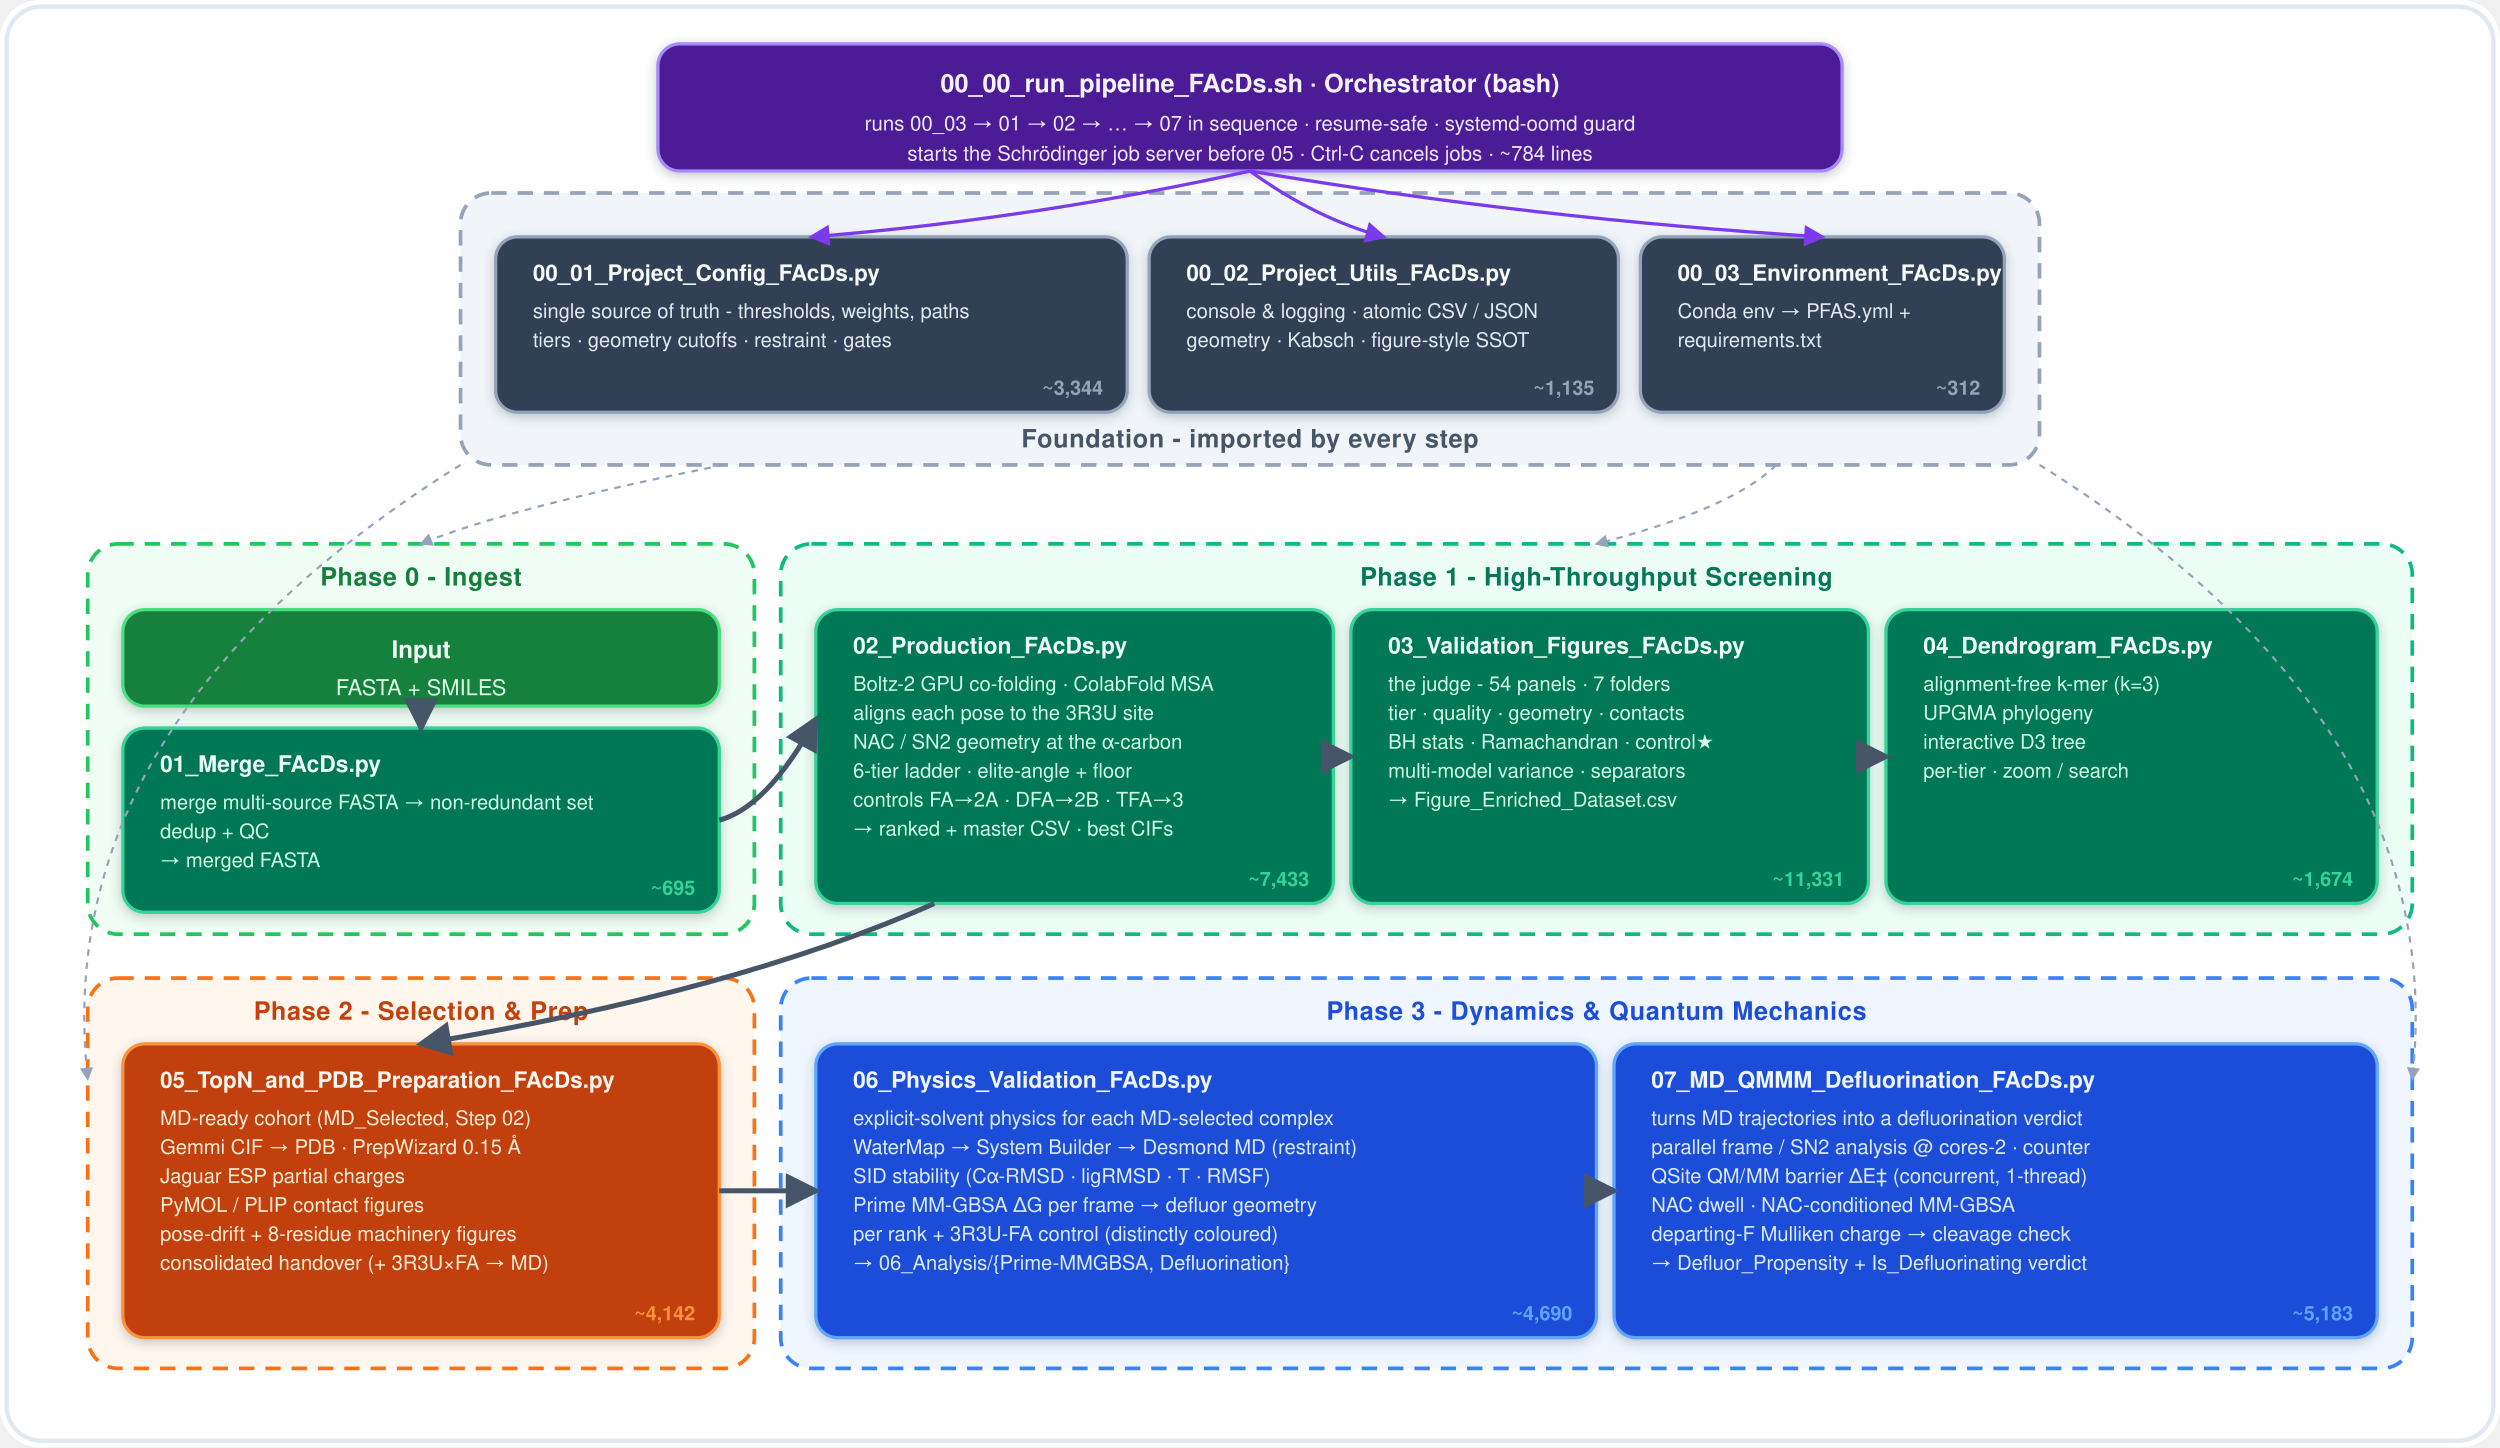
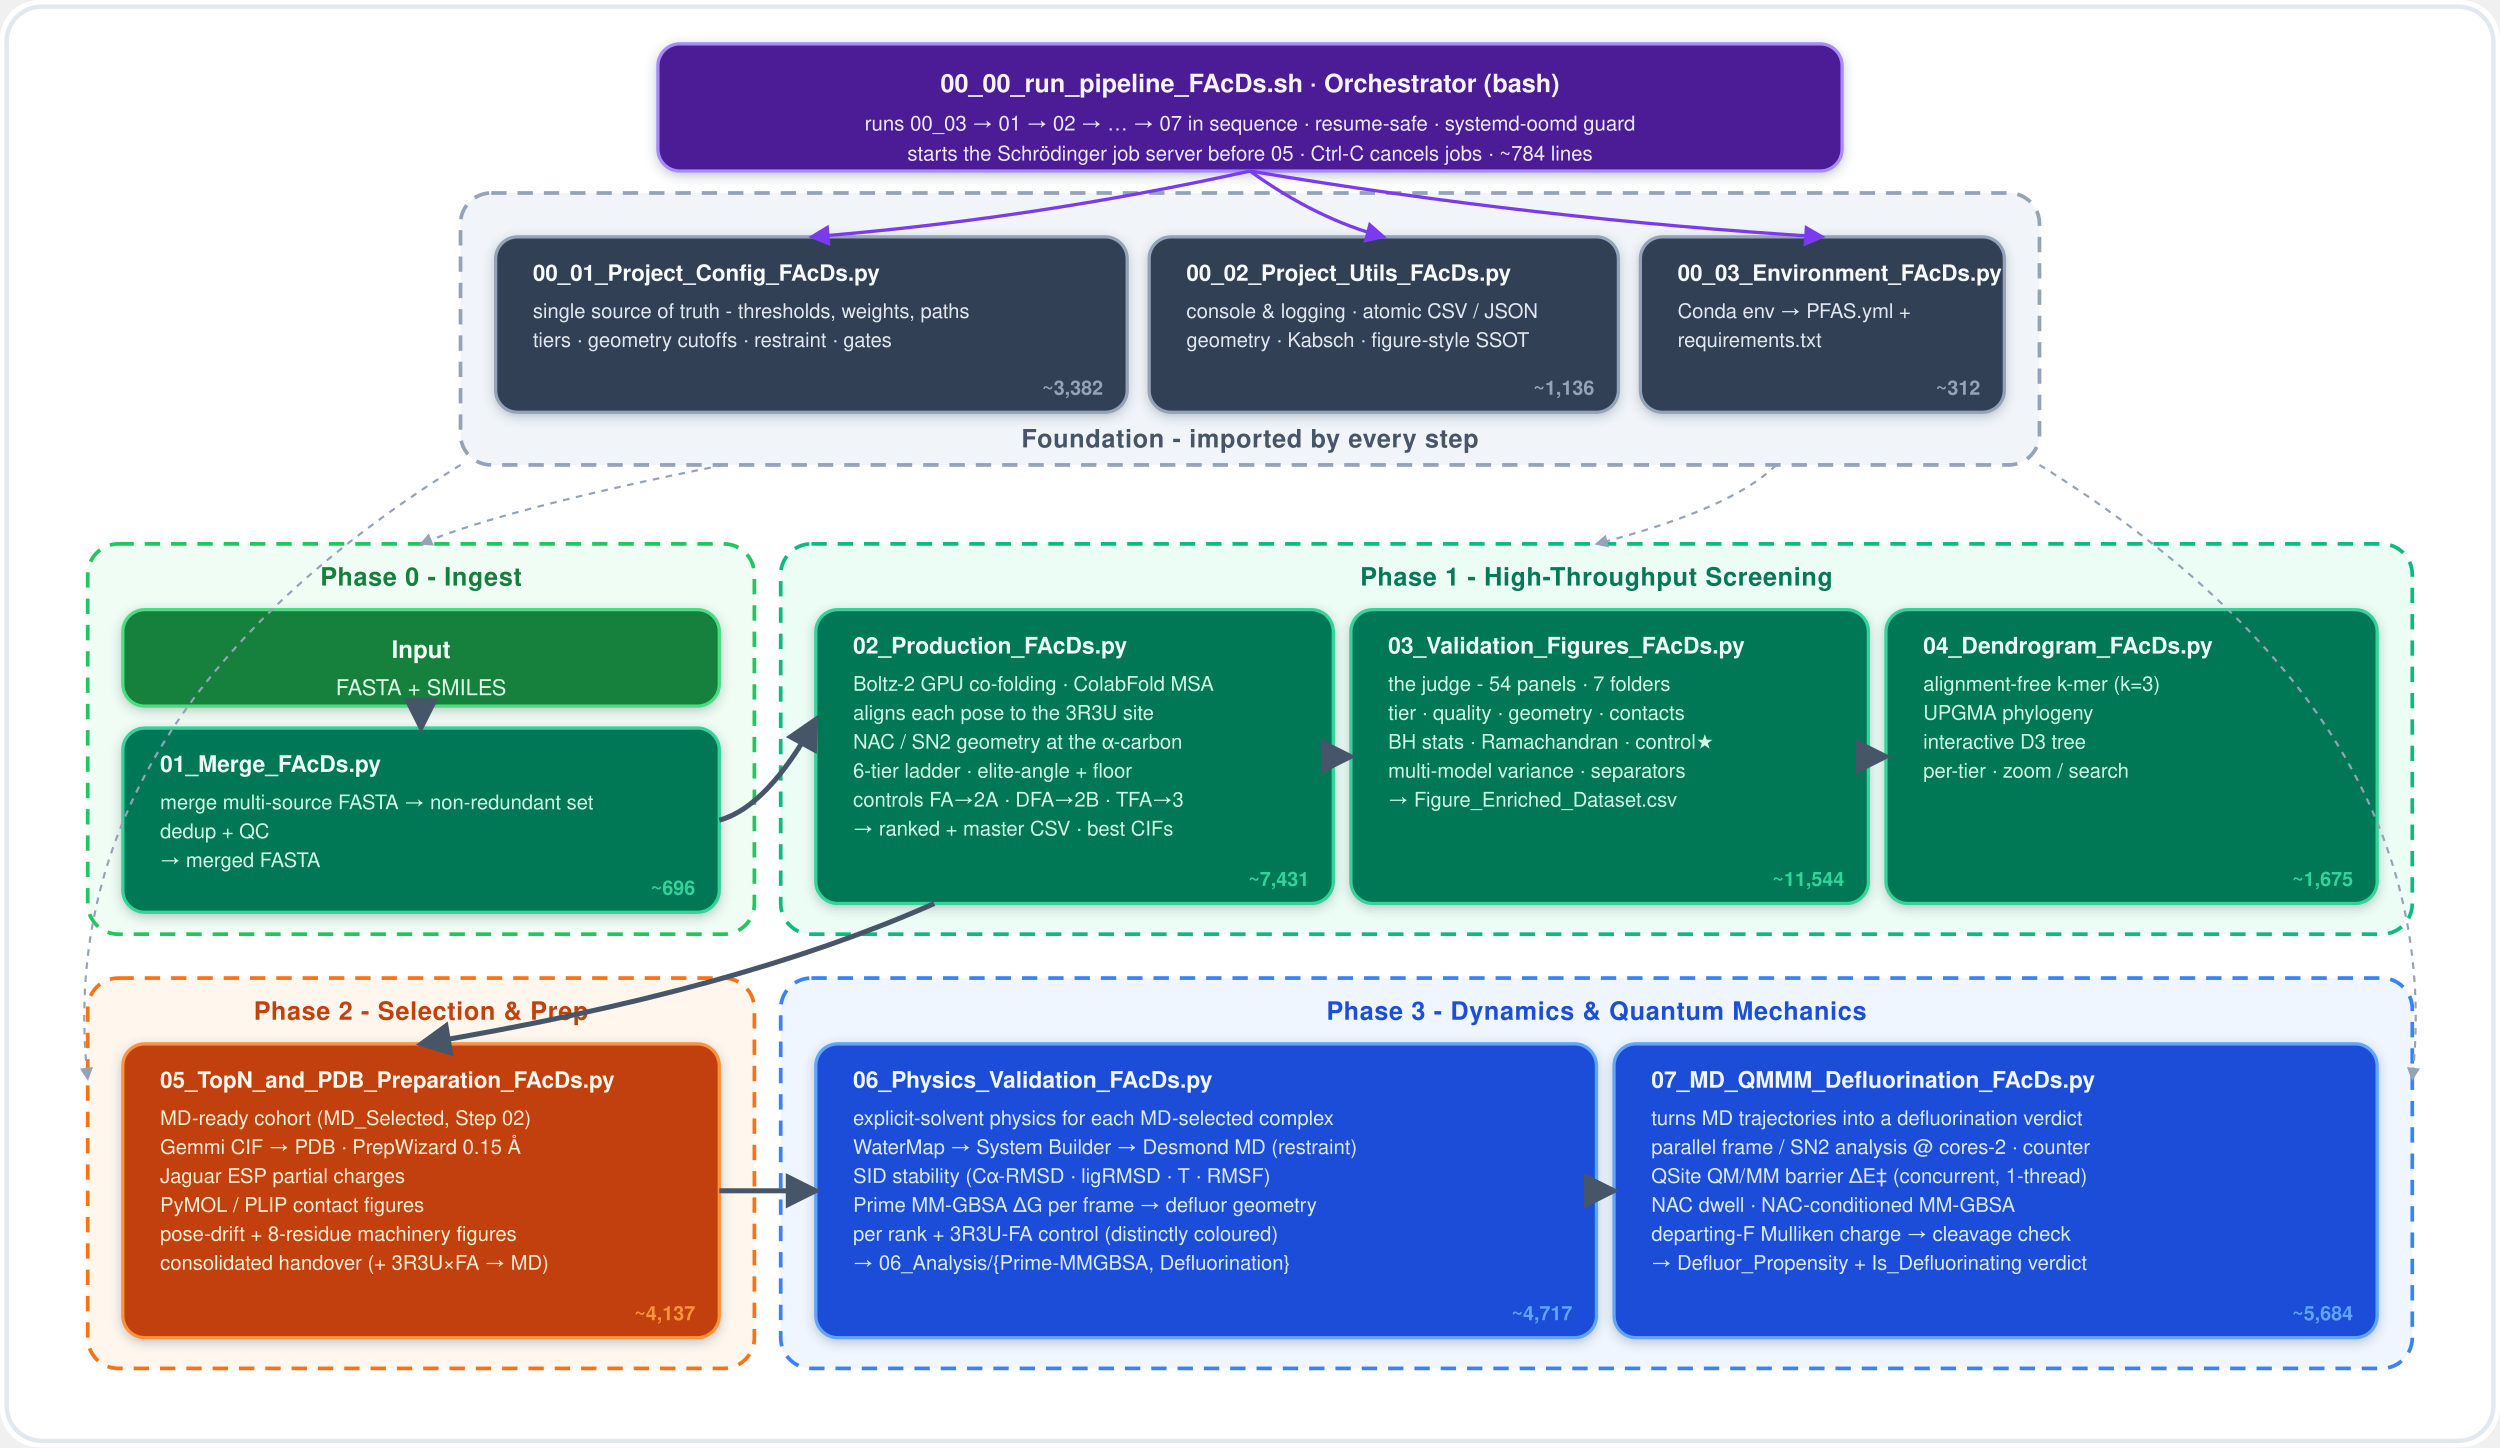
<svg xmlns="http://www.w3.org/2000/svg" viewBox="0 0 1140 660" width="1140" height="660" font-family="Montserrat, 'Segoe UI', Helvetica, Arial, sans-serif">
  <defs>
    <marker id="arrow" viewBox="0 0 10 10" refX="8.5" refY="5" markerWidth="7" markerHeight="7" orient="auto-start-reverse">
      <path d="M0 0 L10 5 L0 10 z" fill="#475569" />
    </marker>
    <marker id="vio" viewBox="0 0 10 10" refX="8.5" refY="5" markerWidth="6.5" markerHeight="6.5" orient="auto-start-reverse">
      <path d="M0 0 L10 5 L0 10 z" fill="#7c3aed" />
    </marker>
    <marker id="gry" viewBox="0 0 10 10" refX="8.5" refY="5" markerWidth="6" markerHeight="6" orient="auto-start-reverse">
      <path d="M0 0 L10 5 L0 10 z" fill="#94a3b8" />
    </marker>
    <filter id="ds" x="-15%" y="-15%" width="130%" height="130%">
      <feDropShadow dx="0" dy="1.5" stdDeviation="2.4" flood-color="#334155" flood-opacity="0.28" />
    </filter>
  </defs>
  <rect x="0" y="0" width="1140" height="660" rx="18" fill="#ffffff" />
  <rect x="3" y="3" width="1134" height="654" rx="16" fill="none" stroke="#e2e8f0" stroke-width="2" />
  <g filter="url(#ds)">
    <rect x="300.0" y="20" width="540" height="58" rx="10" fill="#4c1d95" stroke="#a78bfa" stroke-width="1.5" />
  </g>
  <text x="570.0" y="42" font-size="11.5" font-weight="800" fill="#f5f3ff" text-anchor="middle">00_00_run_pipeline_FAcDs.sh   ·   Orchestrator (bash)</text>
  <text x="570.0" y="59.5" font-size="9.3" fill="#ede9fe" text-anchor="middle">runs 00_03 → 01 → 02 → … → 07 in sequence · resume-safe · systemd-oomd guard</text>
  <text x="570.0" y="73.2" font-size="9.3" fill="#ede9fe" text-anchor="middle">starts the Schrödinger job server before 05 · Ctrl-C cancels jobs · ~784 lines</text>
  <rect x="210" y="88" width="720" height="124" rx="14" fill="#f1f5f9" stroke="#94a3b8" stroke-width="1.7" stroke-dasharray="7 5" />
  <text x="570.0" y="204" font-size="11.5" font-weight="800" fill="#475569" text-anchor="middle" letter-spacing="0.3">Foundation - imported by every step</text>
  <g filter="url(#ds)">
    <rect x="226" y="108" width="288" height="80" rx="10" fill="#334155" stroke="#94a3b8" stroke-width="1.5" />
  </g>
  <text x="243" y="128" font-size="10.2" font-weight="800" fill="#f8fafc">00_01_Project_Config_FAcDs.py</text>
  <text x="243" y="145" font-size="9.2" fill="#e2e8f0">single source of truth - thresholds, weights, paths</text>
  <text x="243" y="158.2" font-size="9.2" fill="#e2e8f0">tiers · geometry cutoffs · restraint · gates</text>
-   <text x="503" y="180" font-size="9" font-weight="700" fill="#94a3b8" text-anchor="end">~3,344</text>
+   <text x="503" y="180" font-size="9" font-weight="700" fill="#94a3b8" text-anchor="end">~3,382</text>
  <g filter="url(#ds)">
    <rect x="524" y="108" width="214" height="80" rx="10" fill="#334155" stroke="#94a3b8" stroke-width="1.5" />
  </g>
  <text x="541" y="128" font-size="10.2" font-weight="800" fill="#f8fafc">00_02_Project_Utils_FAcDs.py</text>
  <text x="541" y="145" font-size="9.2" fill="#e2e8f0">console &amp; logging · atomic CSV / JSON</text>
  <text x="541" y="158.2" font-size="9.2" fill="#e2e8f0">geometry · Kabsch · figure-style SSOT</text>
-   <text x="727" y="180" font-size="9" font-weight="700" fill="#94a3b8" text-anchor="end">~1,135</text>
+   <text x="727" y="180" font-size="9" font-weight="700" fill="#94a3b8" text-anchor="end">~1,136</text>
  <g filter="url(#ds)">
    <rect x="748" y="108" width="166" height="80" rx="10" fill="#334155" stroke="#94a3b8" stroke-width="1.5" />
  </g>
  <text x="765" y="128" font-size="10.2" font-weight="800" fill="#f8fafc">00_03_Environment_FAcDs.py</text>
  <text x="765" y="145" font-size="9.2" fill="#e2e8f0">Conda env → PFAS.yml +</text>
  <text x="765" y="158.2" font-size="9.2" fill="#e2e8f0">requirements.txt</text>
  <text x="903" y="180" font-size="9" font-weight="700" fill="#94a3b8" text-anchor="end">~312</text>
  <path d="M570 78 Q470.0 100 370 108" fill="none" stroke="#7c3aed" stroke-width="1.5" marker-end="url(#vio)" />
  <path d="M570 78 Q600.5 100 631 108" fill="none" stroke="#7c3aed" stroke-width="1.5" marker-end="url(#vio)" />
  <path d="M570 78 Q700.5 100 831 108" fill="none" stroke="#7c3aed" stroke-width="1.5" marker-end="url(#vio)" />
  <rect x="40" y="248" width="304" height="178" rx="14" fill="#f0fdf4" stroke="#22c55e" stroke-width="1.7" stroke-dasharray="7 5" />
  <text x="192.0" y="267" font-size="11.5" font-weight="800" fill="#15803d" text-anchor="middle" letter-spacing="0.3">Phase 0 - Ingest</text>
  <g filter="url(#ds)">
    <rect x="56" y="278" width="272" height="44" rx="10" fill="#15803d" stroke="#4ade80" stroke-width="1.5" />
  </g>
  <text x="192.0" y="300" font-size="11" font-weight="800" fill="#f0fdf4" text-anchor="middle">Input</text>
  <text x="192.0" y="317" font-size="10" fill="#dcfce7" text-anchor="middle">FASTA + SMILES</text>
  <g filter="url(#ds)">
    <rect x="56" y="332" width="272" height="84" rx="10" fill="#047857" stroke="#34d399" stroke-width="1.5" />
  </g>
  <text x="73" y="352" font-size="10.4" font-weight="800" fill="#ecfdf5">01_Merge_FAcDs.py</text>
  <text x="73" y="369" font-size="9.2" fill="#d1fae5">merge multi-source FASTA → non-redundant set</text>
  <text x="73" y="382.2" font-size="9.2" fill="#d1fae5">dedup + QC</text>
  <text x="73" y="395.4" font-size="9.2" fill="#d1fae5">→ merged FASTA</text>
-   <text x="317" y="408" font-size="9" font-weight="700" fill="#34d399" text-anchor="end">~695</text>
+   <text x="317" y="408" font-size="9" font-weight="700" fill="#34d399" text-anchor="end">~696</text>
  <rect x="356" y="248" width="744" height="178" rx="14" fill="#ecfdf5" stroke="#10b981" stroke-width="1.7" stroke-dasharray="7 5" />
  <text x="728.0" y="267" font-size="11.5" font-weight="800" fill="#047857" text-anchor="middle" letter-spacing="0.3">Phase 1 - High-Throughput Screening</text>
  <g filter="url(#ds)">
    <rect x="372" y="278" width="236" height="134" rx="10" fill="#047857" stroke="#34d399" stroke-width="1.5" />
  </g>
  <text x="389" y="298" font-size="10.4" font-weight="800" fill="#ecfdf5">02_Production_FAcDs.py</text>
  <text x="389" y="315" font-size="9.2" fill="#d1fae5">Boltz-2 GPU co-folding · ColabFold MSA</text>
  <text x="389" y="328.2" font-size="9.2" fill="#d1fae5">aligns each pose to the 3R3U site</text>
  <text x="389" y="341.4" font-size="9.2" fill="#d1fae5">NAC / SN2 geometry at the α-carbon</text>
  <text x="389" y="354.6" font-size="9.2" fill="#d1fae5">6-tier ladder · elite-angle + floor</text>
  <text x="389" y="367.8" font-size="9.2" fill="#d1fae5">controls FA→2A · DFA→2B · TFA→3</text>
  <text x="389" y="381" font-size="9.2" fill="#d1fae5">→ ranked + master CSV · best CIFs</text>
-   <text x="597" y="404" font-size="9" font-weight="700" fill="#34d399" text-anchor="end">~7,433</text>
+   <text x="597" y="404" font-size="9" font-weight="700" fill="#34d399" text-anchor="end">~7,431</text>
  <g filter="url(#ds)">
    <rect x="616" y="278" width="236" height="134" rx="10" fill="#047857" stroke="#34d399" stroke-width="1.5" />
  </g>
  <text x="633" y="298" font-size="10.4" font-weight="800" fill="#ecfdf5">03_Validation_Figures_FAcDs.py</text>
  <text x="633" y="315" font-size="9.2" fill="#d1fae5">the judge - 54 panels · 7 folders</text>
  <text x="633" y="328.2" font-size="9.2" fill="#d1fae5">tier · quality · geometry · contacts</text>
  <text x="633" y="341.4" font-size="9.2" fill="#d1fae5">BH stats · Ramachandran · control★</text>
  <text x="633" y="354.6" font-size="9.2" fill="#d1fae5">multi-model variance · separators</text>
  <text x="633" y="367.8" font-size="9.2" fill="#d1fae5">→ Figure_Enriched_Dataset.csv</text>
-   <text x="841" y="404" font-size="9" font-weight="700" fill="#34d399" text-anchor="end">~11,331</text>
+   <text x="841" y="404" font-size="9" font-weight="700" fill="#34d399" text-anchor="end">~11,544</text>
  <g filter="url(#ds)">
    <rect x="860" y="278" width="224" height="134" rx="10" fill="#047857" stroke="#34d399" stroke-width="1.5" />
  </g>
  <text x="877" y="298" font-size="10.4" font-weight="800" fill="#ecfdf5">04_Dendrogram_FAcDs.py</text>
  <text x="877" y="315" font-size="9.2" fill="#d1fae5">alignment-free k-mer (k=3)</text>
  <text x="877" y="328.2" font-size="9.2" fill="#d1fae5">UPGMA phylogeny</text>
  <text x="877" y="341.4" font-size="9.2" fill="#d1fae5">interactive D3 tree</text>
  <text x="877" y="354.6" font-size="9.2" fill="#d1fae5">per-tier · zoom / search</text>
-   <text x="1073" y="404" font-size="9" font-weight="700" fill="#34d399" text-anchor="end">~1,674</text>
+   <text x="1073" y="404" font-size="9" font-weight="700" fill="#34d399" text-anchor="end">~1,675</text>
  <rect x="40" y="446" width="304" height="178" rx="14" fill="#fff7ed" stroke="#f97316" stroke-width="1.7" stroke-dasharray="7 5" />
  <text x="192.0" y="465" font-size="11.5" font-weight="800" fill="#c2410c" text-anchor="middle" letter-spacing="0.3">Phase 2 - Selection &amp; Prep</text>
  <g filter="url(#ds)">
    <rect x="56" y="476" width="272" height="134" rx="10" fill="#c2410c" stroke="#fb923c" stroke-width="1.5" />
  </g>
  <text x="73" y="496" font-size="10.2" font-weight="800" fill="#fff7ed">05_TopN_and_PDB_Preparation_FAcDs.py</text>
  <text x="73" y="513" font-size="9.2" fill="#ffedd5">MD-ready cohort (MD_Selected, Step 02)</text>
  <text x="73" y="526.2" font-size="9.2" fill="#ffedd5">Gemmi CIF → PDB · PrepWizard 0.15 Å</text>
  <text x="73" y="539.4" font-size="9.2" fill="#ffedd5">Jaguar ESP partial charges</text>
  <text x="73" y="552.6" font-size="9.2" fill="#ffedd5">PyMOL / PLIP contact figures</text>
  <text x="73" y="565.8" font-size="9.2" fill="#ffedd5">pose-drift + 8-residue machinery figures</text>
  <text x="73" y="579" font-size="9.2" fill="#ffedd5">consolidated handover (+ 3R3U×FA → MD)</text>
-   <text x="317" y="602" font-size="9" font-weight="700" fill="#fb923c" text-anchor="end">~4,142</text>
+   <text x="317" y="602" font-size="9" font-weight="700" fill="#fb923c" text-anchor="end">~4,137</text>
  <rect x="356" y="446" width="744" height="178" rx="14" fill="#eff6ff" stroke="#3b82f6" stroke-width="1.7" stroke-dasharray="7 5" />
  <text x="728.0" y="465" font-size="11.5" font-weight="800" fill="#1d4ed8" text-anchor="middle" letter-spacing="0.3">Phase 3 - Dynamics &amp; Quantum Mechanics</text>
  <g filter="url(#ds)">
    <rect x="372" y="476" width="356" height="134" rx="10" fill="#1d4ed8" stroke="#60a5fa" stroke-width="1.5" />
  </g>
  <text x="389" y="496" font-size="10.4" font-weight="800" fill="#eff6ff">06_Physics_Validation_FAcDs.py</text>
  <text x="389" y="513" font-size="9.2" fill="#dbeafe">explicit-solvent physics for each MD-selected complex</text>
  <text x="389" y="526.2" font-size="9.2" fill="#dbeafe">WaterMap → System Builder → Desmond MD (restraint)</text>
  <text x="389" y="539.4" font-size="9.2" fill="#dbeafe">SID stability (Cα-RMSD · ligRMSD · T · RMSF)</text>
  <text x="389" y="552.6" font-size="9.2" fill="#dbeafe">Prime MM-GBSA ΔG per frame → defluor geometry</text>
  <text x="389" y="565.8" font-size="9.2" fill="#dbeafe">per rank + 3R3U-FA control (distinctly coloured)</text>
  <text x="389" y="579" font-size="9.2" fill="#dbeafe">→ 06_Analysis/{Prime-MMGBSA, Defluorination}</text>
-   <text x="717" y="602" font-size="9" font-weight="700" fill="#60a5fa" text-anchor="end">~4,690</text>
+   <text x="717" y="602" font-size="9" font-weight="700" fill="#60a5fa" text-anchor="end">~4,717</text>
  <g filter="url(#ds)">
    <rect x="736" y="476" width="348" height="134" rx="10" fill="#1d4ed8" stroke="#60a5fa" stroke-width="1.5" />
  </g>
  <text x="753" y="496" font-size="10.4" font-weight="800" fill="#eff6ff">07_MD_QMMM_Defluorination_FAcDs.py</text>
  <text x="753" y="513" font-size="9.2" fill="#dbeafe">turns MD trajectories into a defluorination verdict</text>
  <text x="753" y="526.2" font-size="9.2" fill="#dbeafe">parallel frame / SN2 analysis @ cores-2 · counter</text>
  <text x="753" y="539.4" font-size="9.2" fill="#dbeafe">QSite QM/MM barrier ΔE‡ (concurrent, 1-thread)</text>
  <text x="753" y="552.6" font-size="9.2" fill="#dbeafe">NAC dwell · NAC-conditioned MM-GBSA</text>
  <text x="753" y="565.8" font-size="9.2" fill="#dbeafe">departing-F Mulliken charge → cleavage check</text>
  <text x="753" y="579" font-size="9.2" fill="#dbeafe">→ Defluor_Propensity + Is_Defluorinating verdict</text>
-   <text x="1073" y="602" font-size="9" font-weight="700" fill="#60a5fa" text-anchor="end">~5,183</text>
+   <text x="1073" y="602" font-size="9" font-weight="700" fill="#60a5fa" text-anchor="end">~5,684</text>
  <path d="M330 212 Q230 232 192 248" fill="none" stroke="#94a3b8" stroke-width="1.0" stroke-dasharray="3 3" marker-end="url(#gry)" />
  <path d="M810 212 Q790 232 728 248" fill="none" stroke="#94a3b8" stroke-width="1.0" stroke-dasharray="3 3" marker-end="url(#gry)" />
  <path d="M210 212 Q22 329.0 40 492" fill="none" stroke="#94a3b8" stroke-width="1.0" stroke-dasharray="3 3" marker-end="url(#gry)" />
  <path d="M930 212 Q1118 329.0 1100 492" fill="none" stroke="#94a3b8" stroke-width="1.0" stroke-dasharray="3 3" marker-end="url(#gry)" />
  <line x1="192.0" y1="322" x2="192.0" y2="332" stroke="#475569" stroke-width="2.3" marker-end="url(#arrow)" />
  <path d="M328 374 Q350 368 372 328" fill="none" stroke="#475569" stroke-width="2.3" marker-end="url(#arrow)" />
  <line x1="608" y1="345" x2="616" y2="345" stroke="#475569" stroke-width="2.3" marker-end="url(#arrow)" />
  <line x1="852" y1="345" x2="860" y2="345" stroke="#475569" stroke-width="2.3" marker-end="url(#arrow)" />
  <path d="M426 412 Q336 452 192.0 476" fill="none" stroke="#475569" stroke-width="2.3" marker-end="url(#arrow)" />
  <line x1="328" y1="543" x2="372" y2="543" stroke="#475569" stroke-width="2.3" marker-end="url(#arrow)" />
  <line x1="728" y1="543" x2="736" y2="543" stroke="#475569" stroke-width="2.3" marker-end="url(#arrow)" />
</svg>
